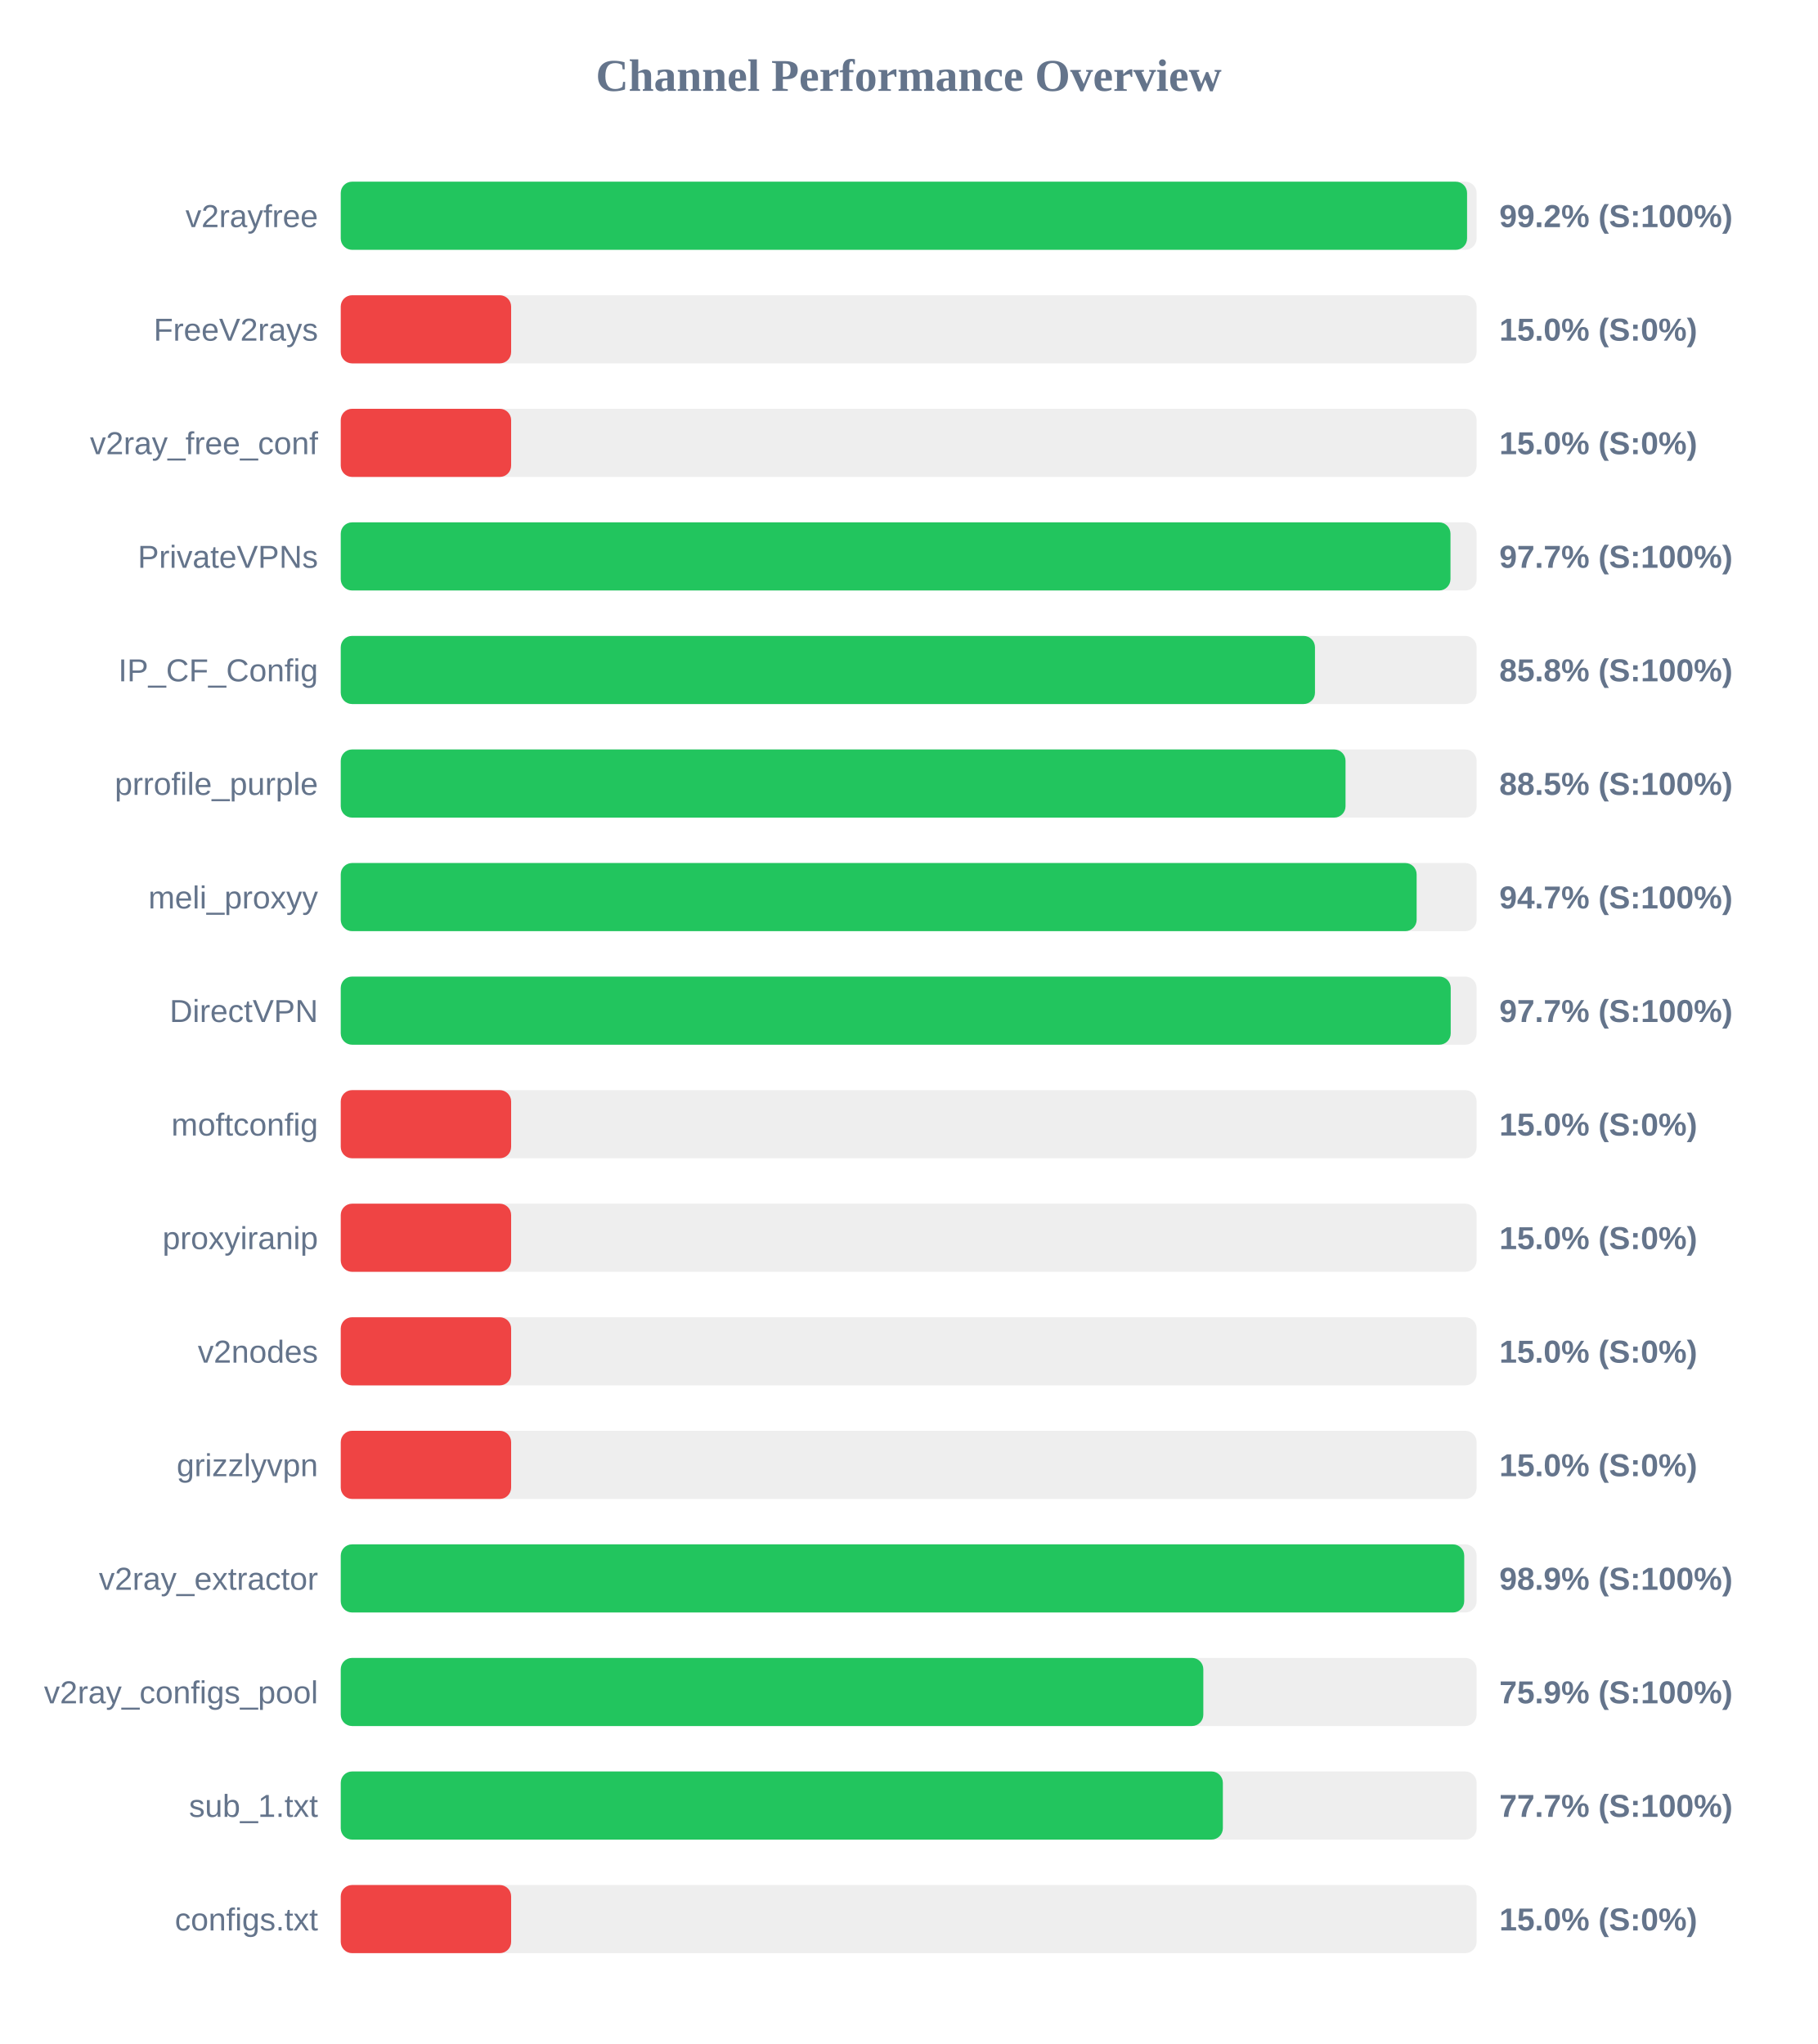
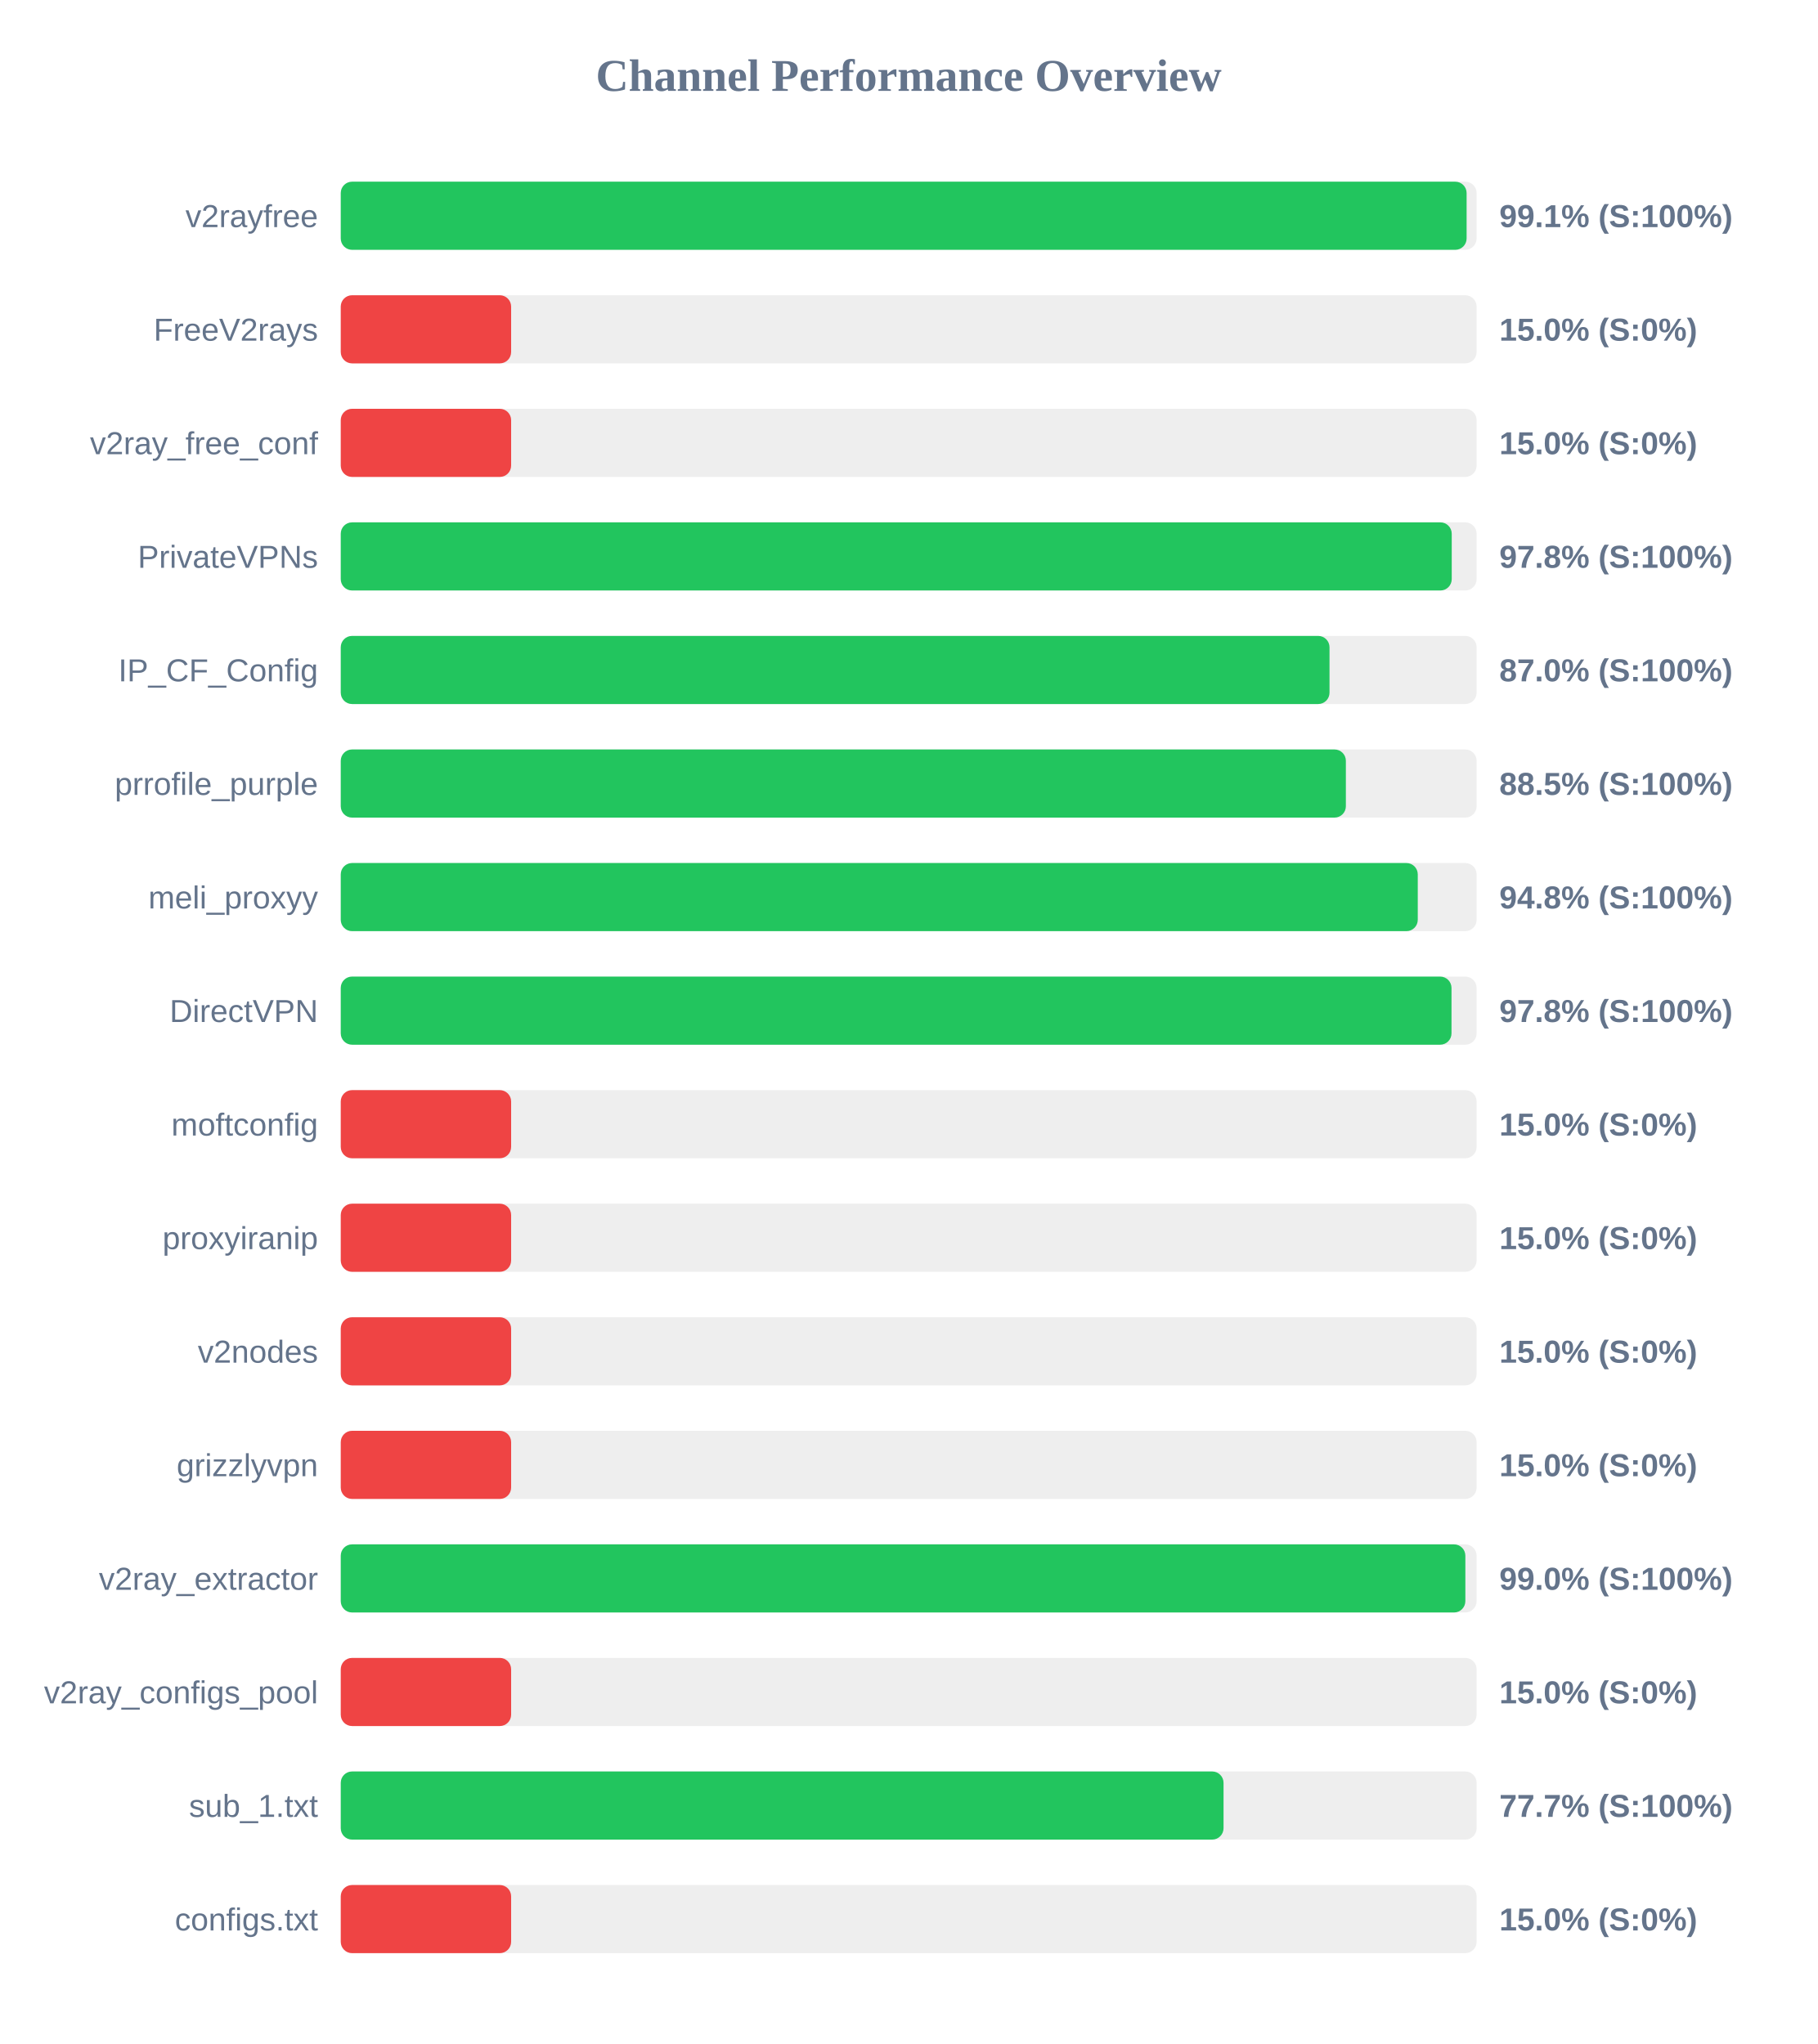
<svg xmlns="http://www.w3.org/2000/svg" width="800" height="900" version="1.1">
  <style>
        .row { font: 14px Arial; fill: #64748b; }
        .score { font: bold 14px Arial; fill: #64748b; }
    </style>
  <text x="400" y="40" text-anchor="middle" font-size="20px" font-weight="bold" fill="#64748b">Channel Performance Overview</text>
  <rect x="150" y="80" width="500" height="30" fill="#eee" rx="5" />
-   <rect x="150" y="80" width="495.8" height="30" fill="#22c55e" rx="5" />
+   <rect x="150" y="80" width="495.6" height="30" fill="#22c55e" rx="5" />
  <text x="140" y="100" text-anchor="end" class="row">v2rayfree</text>
-   <text x="660" y="100" text-anchor="start" class="score">99.2% (S:100%)</text>
+   <text x="660" y="100" text-anchor="start" class="score">99.1% (S:100%)</text>
  <rect x="150" y="130" width="500" height="30" fill="#eee" rx="5" />
  <rect x="150" y="130" width="75.0" height="30" fill="#ef4444" rx="5" />
  <text x="140" y="150" text-anchor="end" class="row">FreeV2rays</text>
  <text x="660" y="150" text-anchor="start" class="score">15.0% (S:0%)</text>
  <rect x="150" y="180" width="500" height="30" fill="#eee" rx="5" />
  <rect x="150" y="180" width="75.0" height="30" fill="#ef4444" rx="5" />
  <text x="140" y="200" text-anchor="end" class="row">v2ray_free_conf</text>
  <text x="660" y="200" text-anchor="start" class="score">15.0% (S:0%)</text>
  <rect x="150" y="230" width="500" height="30" fill="#eee" rx="5" />
-   <rect x="150" y="230" width="488.5" height="30" fill="#22c55e" rx="5" />
+   <rect x="150" y="230" width="489.05" height="30" fill="#22c55e" rx="5" />
  <text x="140" y="250" text-anchor="end" class="row">PrivateVPNs</text>
-   <text x="660" y="250" text-anchor="start" class="score">97.7% (S:100%)</text>
+   <text x="660" y="250" text-anchor="start" class="score">97.8% (S:100%)</text>
  <rect x="150" y="280" width="500" height="30" fill="#eee" rx="5" />
-   <rect x="150" y="280" width="428.85" height="30" fill="#22c55e" rx="5" />
+   <rect x="150" y="280" width="435.25" height="30" fill="#22c55e" rx="5" />
  <text x="140" y="300" text-anchor="end" class="row">IP_CF_Config</text>
-   <text x="660" y="300" text-anchor="start" class="score">85.8% (S:100%)</text>
+   <text x="660" y="300" text-anchor="start" class="score">87.0% (S:100%)</text>
  <rect x="150" y="330" width="500" height="30" fill="#eee" rx="5" />
-   <rect x="150" y="330" width="442.3" height="30" fill="#22c55e" rx="5" />
+   <rect x="150" y="330" width="442.45" height="30" fill="#22c55e" rx="5" />
  <text x="140" y="350" text-anchor="end" class="row">prrofile_purple</text>
  <text x="660" y="350" text-anchor="start" class="score">88.5% (S:100%)</text>
  <rect x="150" y="380" width="500" height="30" fill="#eee" rx="5" />
-   <rect x="150" y="380" width="473.6" height="30" fill="#22c55e" rx="5" />
+   <rect x="150" y="380" width="474.1" height="30" fill="#22c55e" rx="5" />
  <text x="140" y="400" text-anchor="end" class="row">meli_proxyy</text>
-   <text x="660" y="400" text-anchor="start" class="score">94.7% (S:100%)</text>
+   <text x="660" y="400" text-anchor="start" class="score">94.8% (S:100%)</text>
  <rect x="150" y="430" width="500" height="30" fill="#eee" rx="5" />
-   <rect x="150" y="430" width="488.6" height="30" fill="#22c55e" rx="5" />
+   <rect x="150" y="430" width="488.95" height="30" fill="#22c55e" rx="5" />
  <text x="140" y="450" text-anchor="end" class="row">DirectVPN</text>
-   <text x="660" y="450" text-anchor="start" class="score">97.7% (S:100%)</text>
+   <text x="660" y="450" text-anchor="start" class="score">97.8% (S:100%)</text>
  <rect x="150" y="480" width="500" height="30" fill="#eee" rx="5" />
  <rect x="150" y="480" width="75.0" height="30" fill="#ef4444" rx="5" />
  <text x="140" y="500" text-anchor="end" class="row">moftconfig</text>
  <text x="660" y="500" text-anchor="start" class="score">15.0% (S:0%)</text>
  <rect x="150" y="530" width="500" height="30" fill="#eee" rx="5" />
  <rect x="150" y="530" width="75.0" height="30" fill="#ef4444" rx="5" />
  <text x="140" y="550" text-anchor="end" class="row">proxyiranip</text>
  <text x="660" y="550" text-anchor="start" class="score">15.0% (S:0%)</text>
  <rect x="150" y="580" width="500" height="30" fill="#eee" rx="5" />
  <rect x="150" y="580" width="75.0" height="30" fill="#ef4444" rx="5" />
  <text x="140" y="600" text-anchor="end" class="row">v2nodes</text>
  <text x="660" y="600" text-anchor="start" class="score">15.0% (S:0%)</text>
  <rect x="150" y="630" width="500" height="30" fill="#eee" rx="5" />
  <rect x="150" y="630" width="75.0" height="30" fill="#ef4444" rx="5" />
  <text x="140" y="650" text-anchor="end" class="row">grizzlyvpn</text>
  <text x="660" y="650" text-anchor="start" class="score">15.0% (S:0%)</text>
  <rect x="150" y="680" width="500" height="30" fill="#eee" rx="5" />
-   <rect x="150" y="680" width="494.55" height="30" fill="#22c55e" rx="5" />
+   <rect x="150" y="680" width="495.05" height="30" fill="#22c55e" rx="5" />
  <text x="140" y="700" text-anchor="end" class="row">v2ray_extractor</text>
-   <text x="660" y="700" text-anchor="start" class="score">98.9% (S:100%)</text>
+   <text x="660" y="700" text-anchor="start" class="score">99.0% (S:100%)</text>
  <rect x="150" y="730" width="500" height="30" fill="#eee" rx="5" />
-   <rect x="150" y="730" width="379.7" height="30" fill="#22c55e" rx="5" />
+   <rect x="150" y="730" width="75.0" height="30" fill="#ef4444" rx="5" />
  <text x="140" y="750" text-anchor="end" class="row">v2ray_configs_pool</text>
-   <text x="660" y="750" text-anchor="start" class="score">75.9% (S:100%)</text>
+   <text x="660" y="750" text-anchor="start" class="score">15.0% (S:0%)</text>
  <rect x="150" y="780" width="500" height="30" fill="#eee" rx="5" />
-   <rect x="150" y="780" width="388.3" height="30" fill="#22c55e" rx="5" />
+   <rect x="150" y="780" width="388.6" height="30" fill="#22c55e" rx="5" />
  <text x="140" y="800" text-anchor="end" class="row">sub_1.txt</text>
  <text x="660" y="800" text-anchor="start" class="score">77.7% (S:100%)</text>
  <rect x="150" y="830" width="500" height="30" fill="#eee" rx="5" />
  <rect x="150" y="830" width="75.0" height="30" fill="#ef4444" rx="5" />
  <text x="140" y="850" text-anchor="end" class="row">configs.txt</text>
  <text x="660" y="850" text-anchor="start" class="score">15.0% (S:0%)</text>
</svg>
